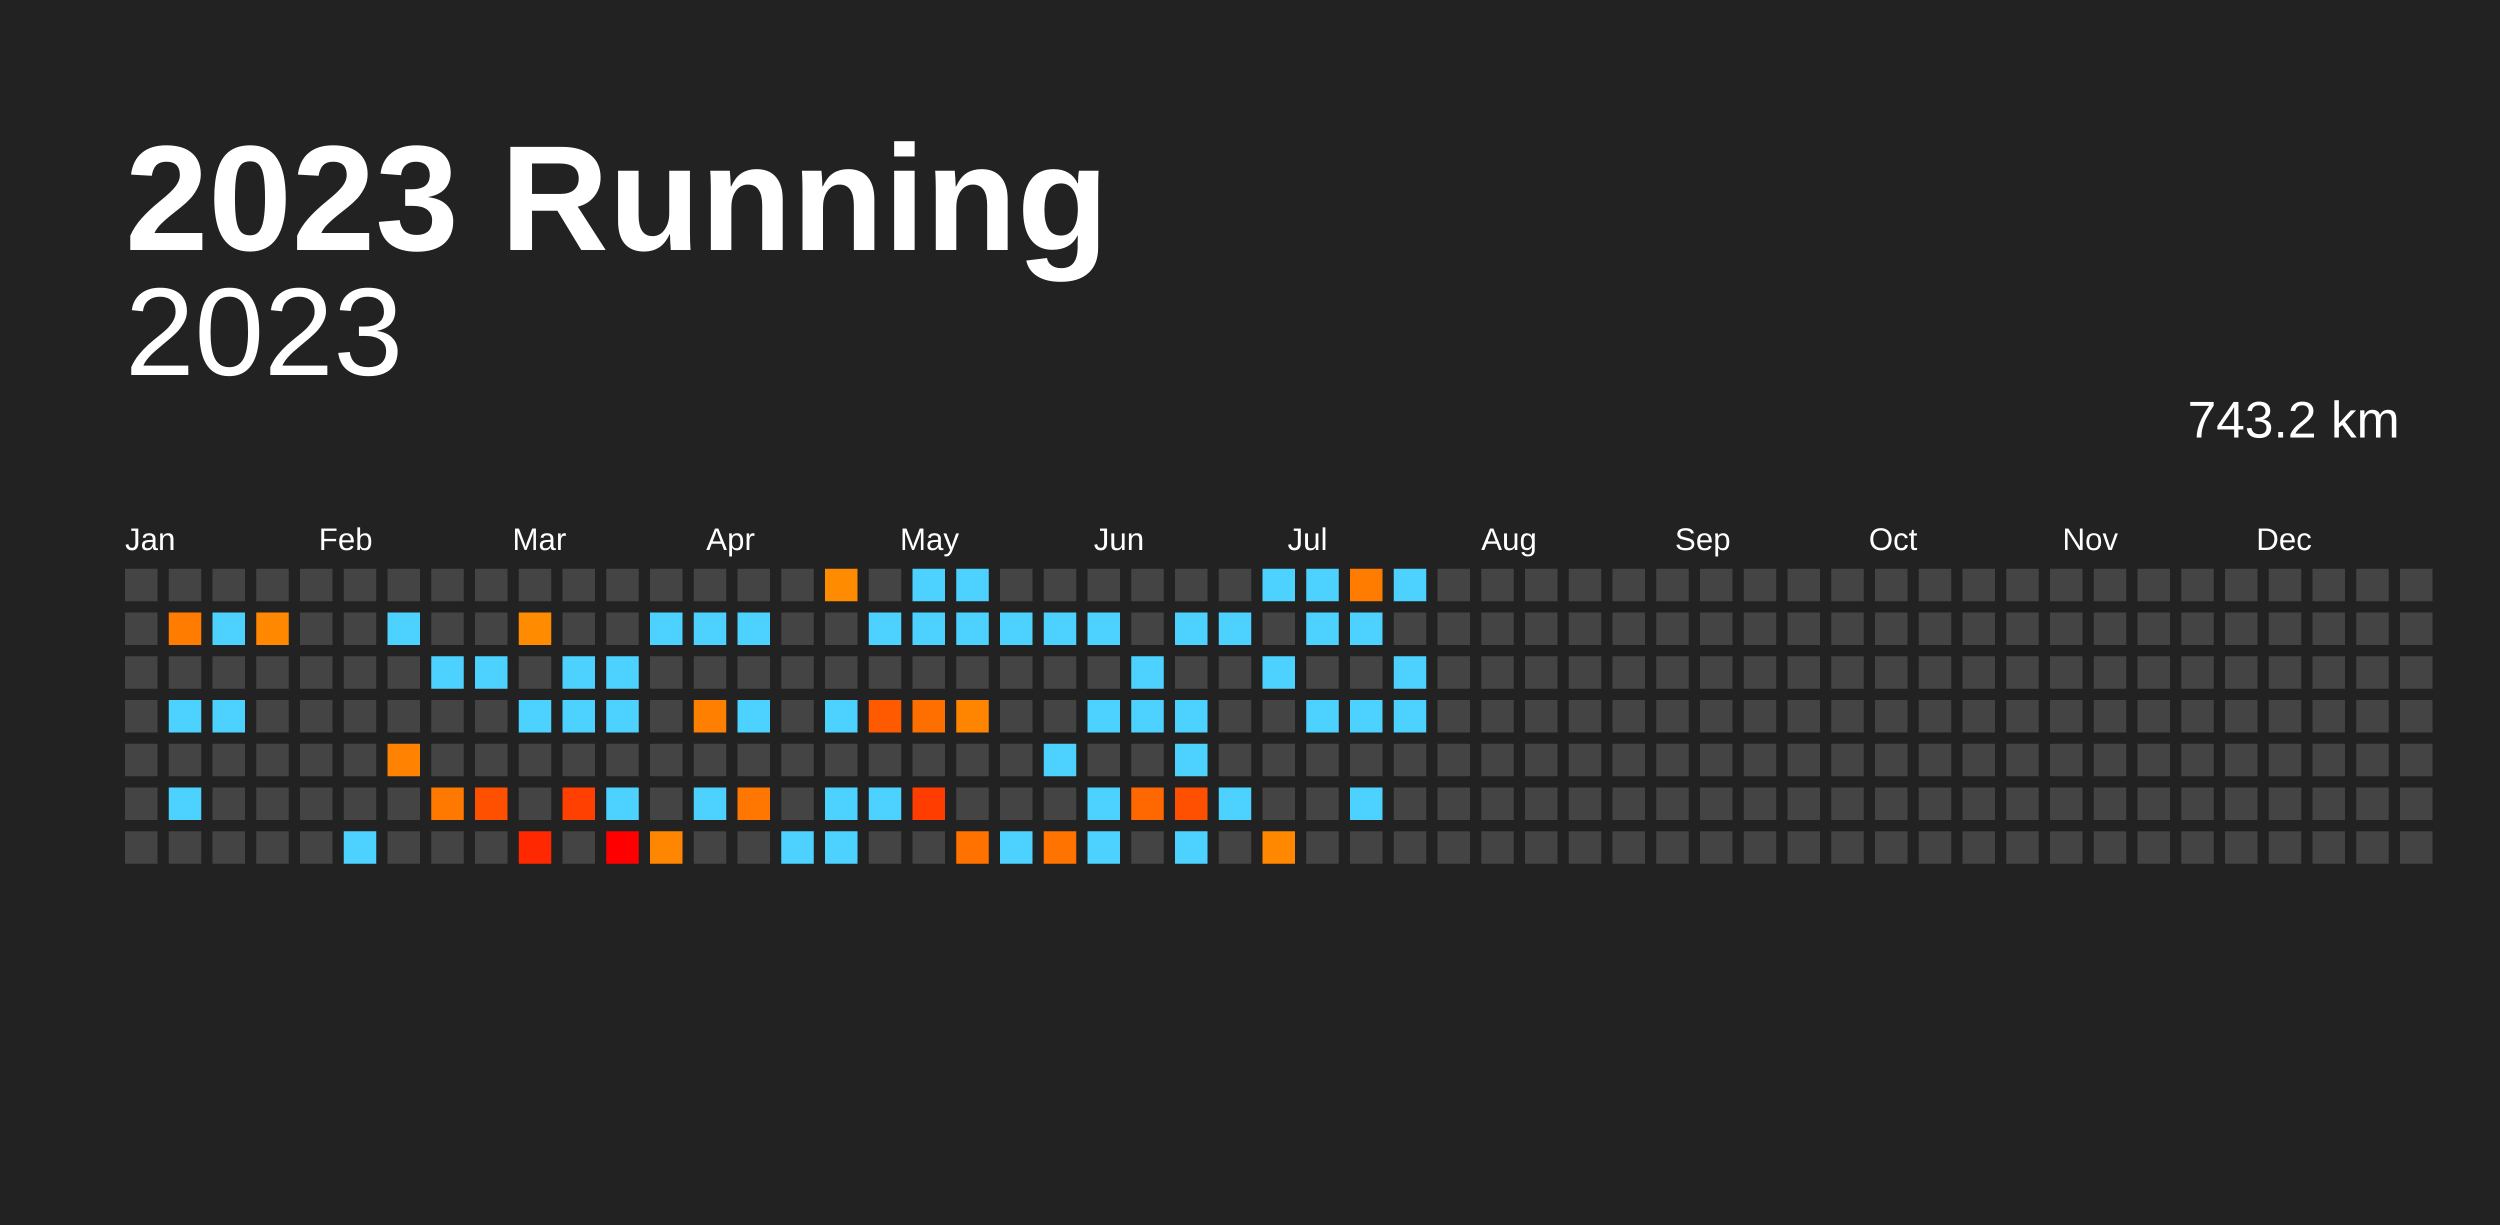
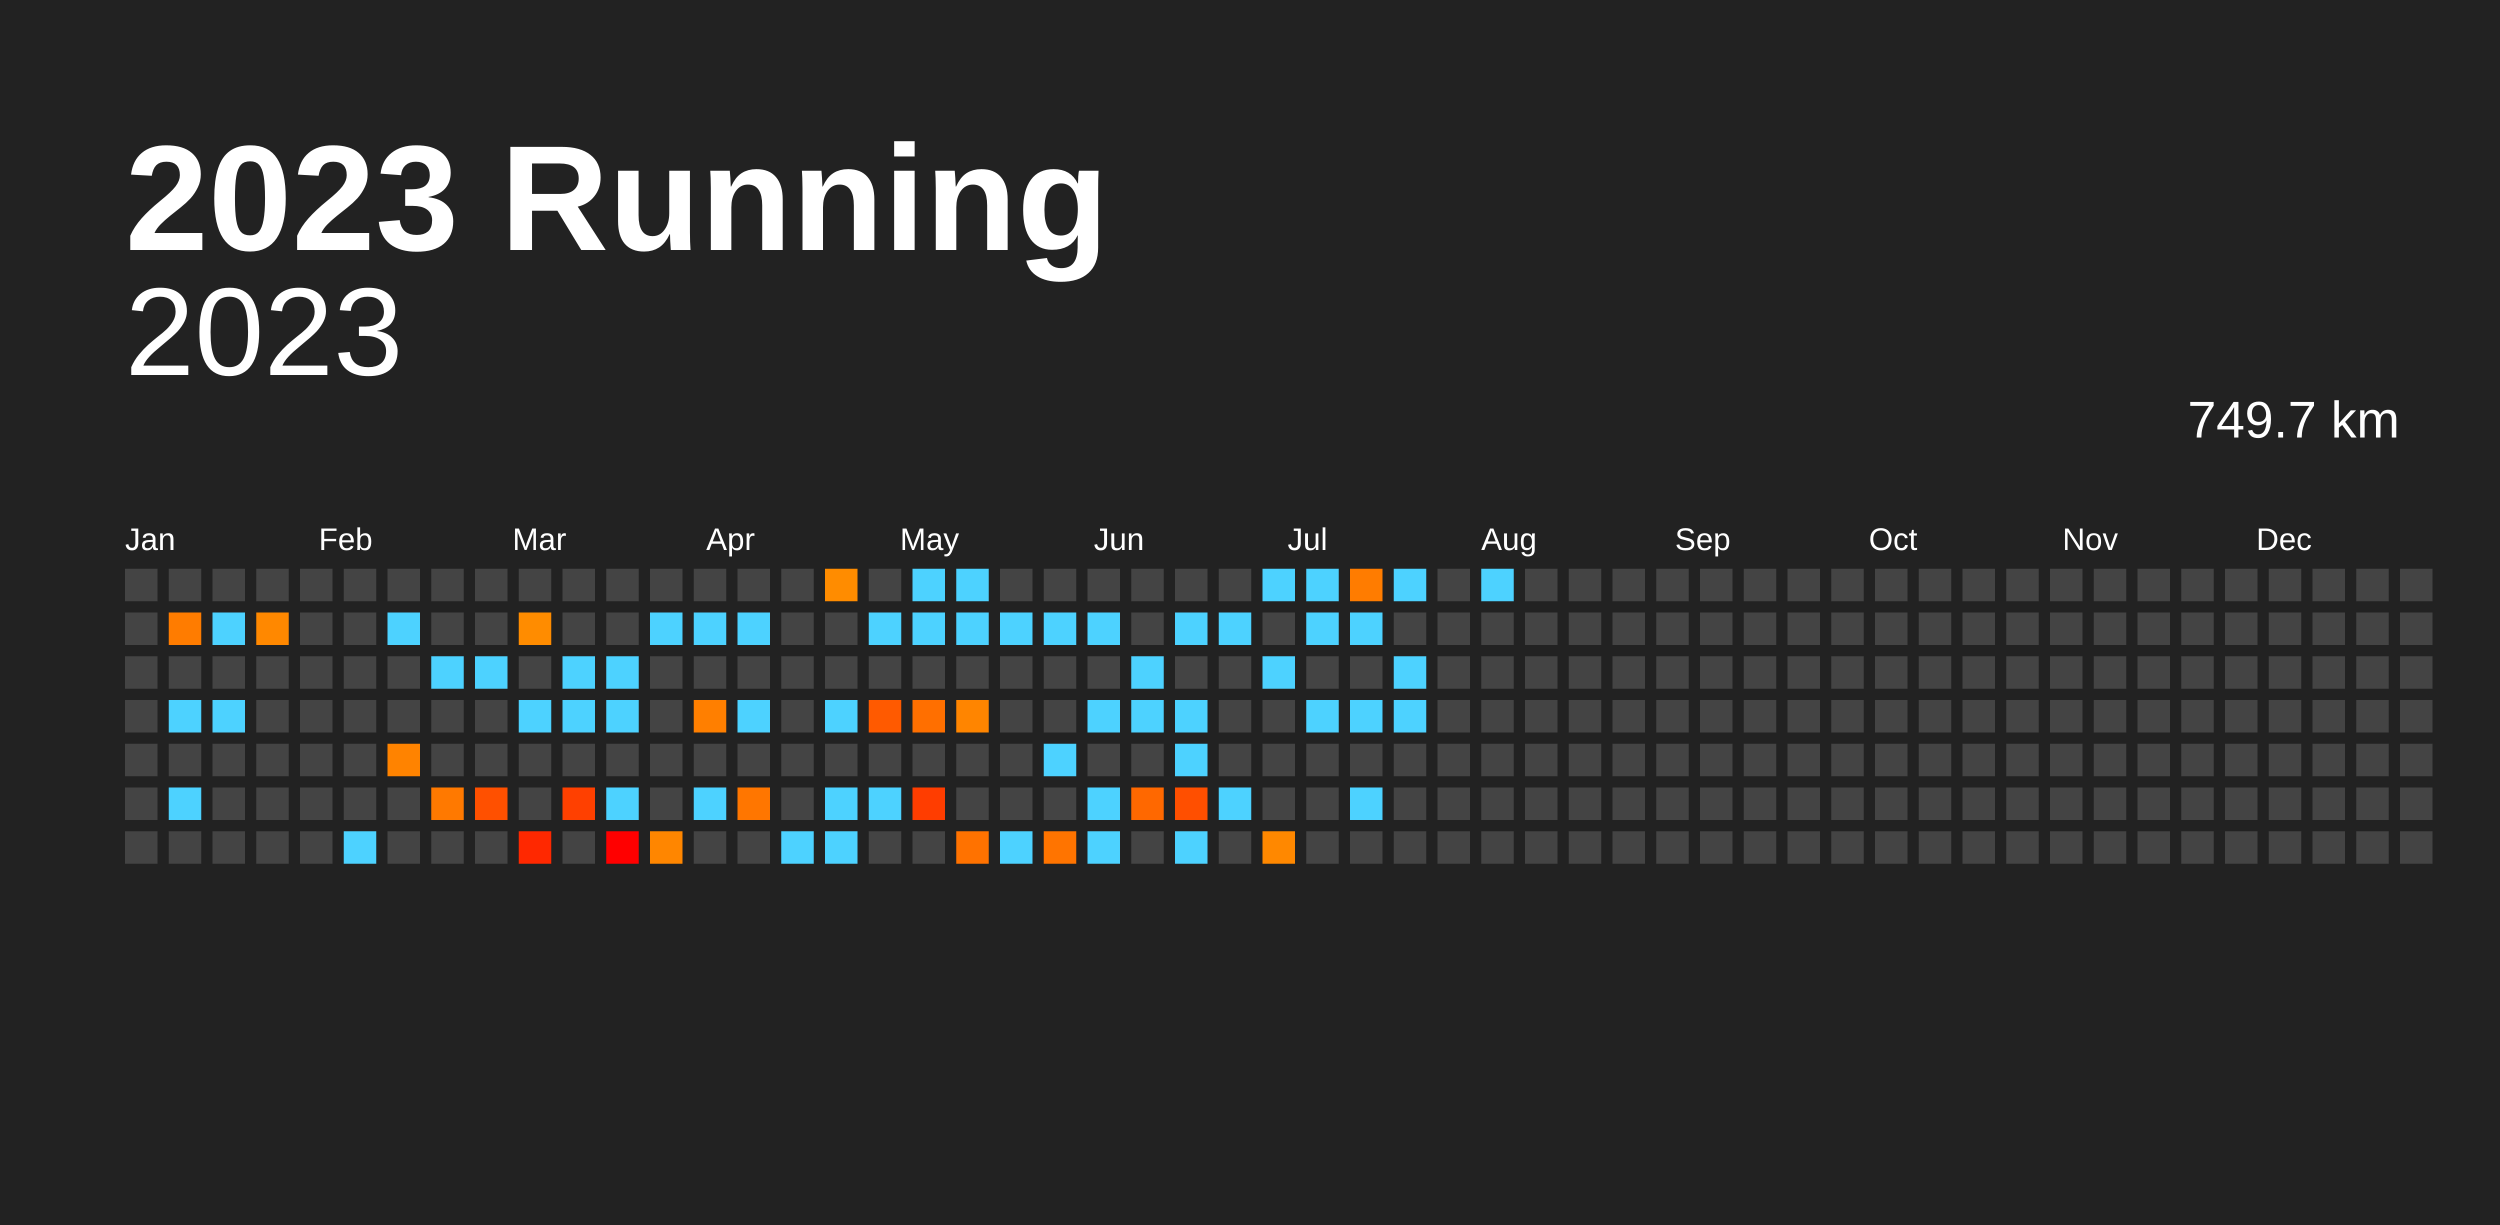
<svg xmlns="http://www.w3.org/2000/svg" baseProfile="full" height="98mm" version="1.1" viewBox="0,0,200,98" width="200mm">
  <defs />
  <rect fill="#222222" height="98" width="200" x="0" y="0" />
  <text fill="#FFFFFF" style="font-size:12px; font-family:Arial; font-weight:bold;" x="10" y="20">2023 Running</text>
  <text alignment-baseline="hanging" fill="#FFFFFF" style="font-size:10.0px; font-family:Arial;" x="10" y="30">2023</text>
-   <text alignment-baseline="hanging" fill="#FFFFFF" style="font-size:4.125px; font-family:Arial;" x="175" y="35">743.2 km</text>
+   <text alignment-baseline="hanging" fill="#FFFFFF" style="font-size:4.125px; font-family:Arial;" x="175" y="35">749.7 km</text>
  <text fill="#FFFFFF" style="font-size:2.5px; font-family:Arial" x="10.0" y="44">Jan</text>
  <text fill="#FFFFFF" style="font-size:2.5px; font-family:Arial" x="25.5" y="44">Feb</text>
  <text fill="#FFFFFF" style="font-size:2.5px; font-family:Arial" x="41.0" y="44">Mar</text>
  <text fill="#FFFFFF" style="font-size:2.5px; font-family:Arial" x="56.5" y="44">Apr</text>
  <text fill="#FFFFFF" style="font-size:2.5px; font-family:Arial" x="72.0" y="44">May</text>
  <text fill="#FFFFFF" style="font-size:2.5px; font-family:Arial" x="87.5" y="44">Jun</text>
  <text fill="#FFFFFF" style="font-size:2.5px; font-family:Arial" x="103.0" y="44">Jul</text>
  <text fill="#FFFFFF" style="font-size:2.5px; font-family:Arial" x="118.5" y="44">Aug</text>
  <text fill="#FFFFFF" style="font-size:2.5px; font-family:Arial" x="134.0" y="44">Sep</text>
  <text fill="#FFFFFF" style="font-size:2.5px; font-family:Arial" x="149.5" y="44">Oct</text>
  <text fill="#FFFFFF" style="font-size:2.5px; font-family:Arial" x="165.0" y="44">Nov</text>
  <text fill="#FFFFFF" style="font-size:2.5px; font-family:Arial" x="180.5" y="44">Dec</text>
  <rect fill="#444444" height="2.6" width="2.6" x="10.0" y="45.5" />
  <rect fill="#444444" height="2.6" width="2.6" x="10.0" y="49.0" />
  <rect fill="#444444" height="2.6" width="2.6" x="10.0" y="52.5" />
  <rect fill="#444444" height="2.6" width="2.6" x="10.0" y="56.0" />
  <rect fill="#444444" height="2.6" width="2.6" x="10.0" y="59.5" />
  <rect fill="#444444" height="2.6" width="2.6" x="10.0" y="63.0" />
  <rect fill="#444444" height="2.6" width="2.6" x="10.0" y="66.5" />
  <rect fill="#444444" height="2.6" width="2.6" x="13.5" y="45.5" />
  <rect fill="#ff7c00" height="2.6" width="2.6" x="13.5" y="49.0" />
  <rect fill="#444444" height="2.6" width="2.6" x="13.5" y="52.5" />
  <rect fill="#4dd2ff" height="2.6" width="2.6" x="13.5" y="56.0" />
  <rect fill="#444444" height="2.6" width="2.6" x="13.5" y="59.5" />
  <rect fill="#4dd2ff" height="2.6" width="2.6" x="13.5" y="63.0" />
  <rect fill="#444444" height="2.6" width="2.6" x="13.5" y="66.5" />
  <rect fill="#444444" height="2.6" width="2.6" x="17.0" y="45.5" />
  <rect fill="#4dd2ff" height="2.6" width="2.6" x="17.0" y="49.0" />
  <rect fill="#444444" height="2.6" width="2.6" x="17.0" y="52.5" />
  <rect fill="#4dd2ff" height="2.6" width="2.6" x="17.0" y="56.0" />
  <rect fill="#444444" height="2.6" width="2.6" x="17.0" y="59.5" />
  <rect fill="#444444" height="2.6" width="2.6" x="17.0" y="63.0" />
  <rect fill="#444444" height="2.6" width="2.6" x="17.0" y="66.5" />
  <rect fill="#444444" height="2.6" width="2.6" x="20.5" y="45.5" />
  <rect fill="#ff8800" height="2.6" width="2.6" x="20.5" y="49.0" />
  <rect fill="#444444" height="2.6" width="2.6" x="20.5" y="52.5" />
  <rect fill="#444444" height="2.6" width="2.6" x="20.5" y="56.0" />
  <rect fill="#444444" height="2.6" width="2.6" x="20.5" y="59.5" />
  <rect fill="#444444" height="2.6" width="2.6" x="20.5" y="63.0" />
  <rect fill="#444444" height="2.6" width="2.6" x="20.5" y="66.5" />
  <rect fill="#444444" height="2.6" width="2.6" x="24.0" y="45.5" />
  <rect fill="#444444" height="2.6" width="2.6" x="24.0" y="49.0" />
  <rect fill="#444444" height="2.6" width="2.6" x="24.0" y="52.5" />
  <rect fill="#444444" height="2.6" width="2.6" x="24.0" y="56.0" />
  <rect fill="#444444" height="2.6" width="2.6" x="24.0" y="59.5" />
  <rect fill="#444444" height="2.6" width="2.6" x="24.0" y="63.0" />
  <rect fill="#444444" height="2.6" width="2.6" x="24.0" y="66.5" />
  <rect fill="#444444" height="2.6" width="2.6" x="27.5" y="45.5" />
  <rect fill="#444444" height="2.6" width="2.6" x="27.5" y="49.0" />
  <rect fill="#444444" height="2.6" width="2.6" x="27.5" y="52.5" />
  <rect fill="#444444" height="2.6" width="2.6" x="27.5" y="56.0" />
  <rect fill="#444444" height="2.6" width="2.6" x="27.5" y="59.5" />
  <rect fill="#444444" height="2.6" width="2.6" x="27.5" y="63.0" />
  <rect fill="#4dd2ff" height="2.6" width="2.6" x="27.5" y="66.5" />
  <rect fill="#444444" height="2.6" width="2.6" x="31.0" y="45.5" />
  <rect fill="#4dd2ff" height="2.6" width="2.6" x="31.0" y="49.0" />
  <rect fill="#444444" height="2.6" width="2.6" x="31.0" y="52.5" />
  <rect fill="#444444" height="2.6" width="2.6" x="31.0" y="56.0" />
  <rect fill="#ff8300" height="2.6" width="2.6" x="31.0" y="59.5" />
  <rect fill="#444444" height="2.6" width="2.6" x="31.0" y="63.0" />
  <rect fill="#444444" height="2.6" width="2.6" x="31.0" y="66.5" />
  <rect fill="#444444" height="2.6" width="2.6" x="34.5" y="45.5" />
  <rect fill="#444444" height="2.6" width="2.6" x="34.5" y="49.0" />
  <rect fill="#4dd2ff" height="2.6" width="2.6" x="34.5" y="52.5" />
  <rect fill="#444444" height="2.6" width="2.6" x="34.5" y="56.0" />
  <rect fill="#444444" height="2.6" width="2.6" x="34.5" y="59.5" />
  <rect fill="#ff7900" height="2.6" width="2.6" x="34.5" y="63.0" />
  <rect fill="#444444" height="2.6" width="2.6" x="34.5" y="66.5" />
  <rect fill="#444444" height="2.6" width="2.6" x="38.0" y="45.5" />
  <rect fill="#444444" height="2.6" width="2.6" x="38.0" y="49.0" />
  <rect fill="#4dd2ff" height="2.6" width="2.6" x="38.0" y="52.5" />
  <rect fill="#444444" height="2.6" width="2.6" x="38.0" y="56.0" />
  <rect fill="#444444" height="2.6" width="2.6" x="38.0" y="59.5" />
  <rect fill="#ff5000" height="2.6" width="2.6" x="38.0" y="63.0" />
  <rect fill="#444444" height="2.6" width="2.6" x="38.0" y="66.5" />
  <rect fill="#444444" height="2.6" width="2.6" x="41.5" y="45.5" />
  <rect fill="#ff8c00" height="2.6" width="2.6" x="41.5" y="49.0" />
  <rect fill="#444444" height="2.6" width="2.6" x="41.5" y="52.5" />
  <rect fill="#4dd2ff" height="2.6" width="2.6" x="41.5" y="56.0" />
  <rect fill="#444444" height="2.6" width="2.6" x="41.5" y="59.5" />
  <rect fill="#444444" height="2.6" width="2.6" x="41.5" y="63.0" />
  <rect fill="#ff2800" height="2.6" width="2.6" x="41.5" y="66.5" />
  <rect fill="#444444" height="2.6" width="2.6" x="45.0" y="45.5" />
  <rect fill="#444444" height="2.6" width="2.6" x="45.0" y="49.0" />
  <rect fill="#4dd2ff" height="2.6" width="2.6" x="45.0" y="52.5" />
  <rect fill="#4dd2ff" height="2.6" width="2.6" x="45.0" y="56.0" />
  <rect fill="#444444" height="2.6" width="2.6" x="45.0" y="59.5" />
  <rect fill="#ff4000" height="2.6" width="2.6" x="45.0" y="63.0" />
  <rect fill="#444444" height="2.6" width="2.6" x="45.0" y="66.5" />
  <rect fill="#444444" height="2.6" width="2.6" x="48.5" y="45.5" />
  <rect fill="#444444" height="2.6" width="2.6" x="48.5" y="49.0" />
  <rect fill="#4dd2ff" height="2.6" width="2.6" x="48.5" y="52.5" />
  <rect fill="#4dd2ff" height="2.6" width="2.6" x="48.5" y="56.0" />
  <rect fill="#444444" height="2.6" width="2.6" x="48.5" y="59.5" />
  <rect fill="#4dd2ff" height="2.6" width="2.6" x="48.5" y="63.0" />
  <rect fill="red" height="2.6" width="2.6" x="48.5" y="66.5" />
  <rect fill="#444444" height="2.6" width="2.6" x="52.0" y="45.5" />
  <rect fill="#4dd2ff" height="2.6" width="2.6" x="52.0" y="49.0" />
  <rect fill="#444444" height="2.6" width="2.6" x="52.0" y="52.5" />
  <rect fill="#444444" height="2.6" width="2.6" x="52.0" y="56.0" />
  <rect fill="#444444" height="2.6" width="2.6" x="52.0" y="59.5" />
  <rect fill="#444444" height="2.6" width="2.6" x="52.0" y="63.0" />
  <rect fill="#ff8600" height="2.6" width="2.6" x="52.0" y="66.5" />
  <rect fill="#444444" height="2.6" width="2.6" x="55.5" y="45.5" />
  <rect fill="#4dd2ff" height="2.6" width="2.6" x="55.5" y="49.0" />
  <rect fill="#444444" height="2.6" width="2.6" x="55.5" y="52.5" />
  <rect fill="#ff7f00" height="2.6" width="2.6" x="55.5" y="56.0" />
  <rect fill="#444444" height="2.6" width="2.6" x="55.5" y="59.5" />
  <rect fill="#4dd2ff" height="2.6" width="2.6" x="55.5" y="63.0" />
  <rect fill="#444444" height="2.6" width="2.6" x="55.5" y="66.5" />
  <rect fill="#444444" height="2.6" width="2.6" x="59.0" y="45.5" />
  <rect fill="#4dd2ff" height="2.6" width="2.6" x="59.0" y="49.0" />
  <rect fill="#444444" height="2.6" width="2.6" x="59.0" y="52.5" />
  <rect fill="#4dd2ff" height="2.6" width="2.6" x="59.0" y="56.0" />
  <rect fill="#444444" height="2.6" width="2.6" x="59.0" y="59.5" />
  <rect fill="#ff7600" height="2.6" width="2.6" x="59.0" y="63.0" />
  <rect fill="#444444" height="2.6" width="2.6" x="59.0" y="66.5" />
  <rect fill="#444444" height="2.6" width="2.6" x="62.5" y="45.5" />
  <rect fill="#444444" height="2.6" width="2.6" x="62.5" y="49.0" />
  <rect fill="#444444" height="2.6" width="2.6" x="62.5" y="52.5" />
  <rect fill="#444444" height="2.6" width="2.6" x="62.5" y="56.0" />
  <rect fill="#444444" height="2.6" width="2.6" x="62.5" y="59.5" />
  <rect fill="#444444" height="2.6" width="2.6" x="62.5" y="63.0" />
  <rect fill="#4dd2ff" height="2.6" width="2.6" x="62.5" y="66.5" />
  <rect fill="#ff8c00" height="2.6" width="2.6" x="66.0" y="45.5" />
  <rect fill="#444444" height="2.6" width="2.6" x="66.0" y="49.0" />
  <rect fill="#444444" height="2.6" width="2.6" x="66.0" y="52.5" />
  <rect fill="#4dd2ff" height="2.6" width="2.6" x="66.0" y="56.0" />
  <rect fill="#444444" height="2.6" width="2.6" x="66.0" y="59.5" />
  <rect fill="#4dd2ff" height="2.6" width="2.6" x="66.0" y="63.0" />
  <rect fill="#4dd2ff" height="2.6" width="2.6" x="66.0" y="66.5" />
  <rect fill="#444444" height="2.6" width="2.6" x="69.5" y="45.5" />
  <rect fill="#4dd2ff" height="2.6" width="2.6" x="69.5" y="49.0" />
  <rect fill="#444444" height="2.6" width="2.6" x="69.5" y="52.5" />
  <rect fill="#ff5a00" height="2.6" width="2.6" x="69.5" y="56.0" />
  <rect fill="#444444" height="2.6" width="2.6" x="69.5" y="59.5" />
  <rect fill="#4dd2ff" height="2.6" width="2.6" x="69.5" y="63.0" />
  <rect fill="#444444" height="2.6" width="2.6" x="69.5" y="66.5" />
  <rect fill="#4dd2ff" height="2.6" width="2.6" x="73.0" y="45.5" />
  <rect fill="#4dd2ff" height="2.6" width="2.6" x="73.0" y="49.0" />
  <rect fill="#444444" height="2.6" width="2.6" x="73.0" y="52.5" />
  <rect fill="#ff6f00" height="2.6" width="2.6" x="73.0" y="56.0" />
  <rect fill="#444444" height="2.6" width="2.6" x="73.0" y="59.5" />
  <rect fill="#ff3d00" height="2.6" width="2.6" x="73.0" y="63.0" />
  <rect fill="#444444" height="2.6" width="2.6" x="73.0" y="66.5" />
  <rect fill="#4dd2ff" height="2.6" width="2.6" x="76.5" y="45.5" />
  <rect fill="#4dd2ff" height="2.6" width="2.6" x="76.5" y="49.0" />
  <rect fill="#444444" height="2.6" width="2.6" x="76.5" y="52.5" />
  <rect fill="#ff8500" height="2.6" width="2.6" x="76.5" y="56.0" />
  <rect fill="#444444" height="2.6" width="2.6" x="76.5" y="59.5" />
  <rect fill="#444444" height="2.6" width="2.6" x="76.5" y="63.0" />
  <rect fill="#ff7200" height="2.6" width="2.6" x="76.5" y="66.5" />
  <rect fill="#444444" height="2.6" width="2.6" x="80.0" y="45.5" />
  <rect fill="#4dd2ff" height="2.6" width="2.6" x="80.0" y="49.0" />
  <rect fill="#444444" height="2.6" width="2.6" x="80.0" y="52.5" />
  <rect fill="#444444" height="2.6" width="2.6" x="80.0" y="56.0" />
  <rect fill="#444444" height="2.6" width="2.6" x="80.0" y="59.5" />
  <rect fill="#444444" height="2.6" width="2.6" x="80.0" y="63.0" />
  <rect fill="#4dd2ff" height="2.6" width="2.6" x="80.0" y="66.5" />
  <rect fill="#444444" height="2.6" width="2.6" x="83.5" y="45.5" />
  <rect fill="#4dd2ff" height="2.6" width="2.6" x="83.5" y="49.0" />
  <rect fill="#444444" height="2.6" width="2.6" x="83.5" y="52.5" />
  <rect fill="#444444" height="2.6" width="2.6" x="83.5" y="56.0" />
  <rect fill="#4dd2ff" height="2.6" width="2.6" x="83.5" y="59.5" />
  <rect fill="#444444" height="2.6" width="2.6" x="83.5" y="63.0" />
  <rect fill="#ff7400" height="2.6" width="2.6" x="83.5" y="66.5" />
  <rect fill="#444444" height="2.6" width="2.6" x="87.0" y="45.5" />
  <rect fill="#4dd2ff" height="2.6" width="2.6" x="87.0" y="49.0" />
  <rect fill="#444444" height="2.6" width="2.6" x="87.0" y="52.5" />
  <rect fill="#4dd2ff" height="2.6" width="2.6" x="87.0" y="56.0" />
  <rect fill="#444444" height="2.6" width="2.6" x="87.0" y="59.5" />
  <rect fill="#4dd2ff" height="2.6" width="2.6" x="87.0" y="63.0" />
  <rect fill="#4dd2ff" height="2.6" width="2.6" x="87.0" y="66.5" />
  <rect fill="#444444" height="2.6" width="2.6" x="90.5" y="45.5" />
  <rect fill="#444444" height="2.6" width="2.6" x="90.5" y="49.0" />
  <rect fill="#4dd2ff" height="2.6" width="2.6" x="90.5" y="52.5" />
  <rect fill="#4dd2ff" height="2.6" width="2.6" x="90.5" y="56.0" />
  <rect fill="#444444" height="2.6" width="2.6" x="90.5" y="59.5" />
  <rect fill="#ff6800" height="2.6" width="2.6" x="90.5" y="63.0" />
  <rect fill="#444444" height="2.6" width="2.6" x="90.5" y="66.5" />
  <rect fill="#444444" height="2.6" width="2.6" x="94.0" y="45.5" />
  <rect fill="#4dd2ff" height="2.6" width="2.6" x="94.0" y="49.0" />
  <rect fill="#444444" height="2.6" width="2.6" x="94.0" y="52.5" />
  <rect fill="#4dd2ff" height="2.6" width="2.6" x="94.0" y="56.0" />
  <rect fill="#4dd2ff" height="2.6" width="2.6" x="94.0" y="59.5" />
  <rect fill="#ff4f00" height="2.6" width="2.6" x="94.0" y="63.0" />
  <rect fill="#4dd2ff" height="2.6" width="2.6" x="94.0" y="66.5" />
  <rect fill="#444444" height="2.6" width="2.6" x="97.5" y="45.5" />
  <rect fill="#4dd2ff" height="2.6" width="2.6" x="97.5" y="49.0" />
  <rect fill="#444444" height="2.6" width="2.6" x="97.5" y="52.5" />
  <rect fill="#444444" height="2.6" width="2.6" x="97.5" y="56.0" />
  <rect fill="#444444" height="2.6" width="2.6" x="97.5" y="59.5" />
  <rect fill="#4dd2ff" height="2.6" width="2.6" x="97.5" y="63.0" />
  <rect fill="#444444" height="2.6" width="2.6" x="97.5" y="66.5" />
  <rect fill="#4dd2ff" height="2.6" width="2.6" x="101.0" y="45.5" />
  <rect fill="#444444" height="2.6" width="2.6" x="101.0" y="49.0" />
  <rect fill="#4dd2ff" height="2.6" width="2.6" x="101.0" y="52.5" />
  <rect fill="#444444" height="2.6" width="2.6" x="101.0" y="56.0" />
  <rect fill="#444444" height="2.6" width="2.6" x="101.0" y="59.5" />
  <rect fill="#444444" height="2.6" width="2.6" x="101.0" y="63.0" />
  <rect fill="#ff8800" height="2.6" width="2.6" x="101.0" y="66.5" />
  <rect fill="#4dd2ff" height="2.6" width="2.6" x="104.5" y="45.5" />
  <rect fill="#4dd2ff" height="2.6" width="2.6" x="104.5" y="49.0" />
  <rect fill="#444444" height="2.6" width="2.6" x="104.5" y="52.5" />
  <rect fill="#4dd2ff" height="2.6" width="2.6" x="104.5" y="56.0" />
  <rect fill="#444444" height="2.6" width="2.6" x="104.5" y="59.5" />
  <rect fill="#444444" height="2.6" width="2.6" x="104.5" y="63.0" />
  <rect fill="#444444" height="2.6" width="2.6" x="104.5" y="66.5" />
  <rect fill="#ff7c00" height="2.6" width="2.6" x="108.0" y="45.5" />
  <rect fill="#4dd2ff" height="2.6" width="2.6" x="108.0" y="49.0" />
  <rect fill="#444444" height="2.6" width="2.6" x="108.0" y="52.5" />
  <rect fill="#4dd2ff" height="2.6" width="2.6" x="108.0" y="56.0" />
  <rect fill="#444444" height="2.6" width="2.6" x="108.0" y="59.5" />
  <rect fill="#4dd2ff" height="2.6" width="2.6" x="108.0" y="63.0" />
  <rect fill="#444444" height="2.6" width="2.6" x="108.0" y="66.5" />
  <rect fill="#4dd2ff" height="2.6" width="2.6" x="111.5" y="45.5" />
  <rect fill="#444444" height="2.6" width="2.6" x="111.5" y="49.0" />
  <rect fill="#4dd2ff" height="2.6" width="2.6" x="111.5" y="52.5" />
  <rect fill="#4dd2ff" height="2.6" width="2.6" x="111.5" y="56.0" />
  <rect fill="#444444" height="2.6" width="2.6" x="111.5" y="59.5" />
  <rect fill="#444444" height="2.6" width="2.6" x="111.5" y="63.0" />
  <rect fill="#444444" height="2.6" width="2.6" x="111.5" y="66.5" />
  <rect fill="#444444" height="2.6" width="2.6" x="115.0" y="45.5" />
  <rect fill="#444444" height="2.6" width="2.6" x="115.0" y="49.0" />
  <rect fill="#444444" height="2.6" width="2.6" x="115.0" y="52.5" />
  <rect fill="#444444" height="2.6" width="2.6" x="115.0" y="56.0" />
  <rect fill="#444444" height="2.6" width="2.6" x="115.0" y="59.5" />
  <rect fill="#444444" height="2.6" width="2.6" x="115.0" y="63.0" />
  <rect fill="#444444" height="2.6" width="2.6" x="115.0" y="66.5" />
-   <rect fill="#444444" height="2.6" width="2.6" x="118.5" y="45.5" />
+   <rect fill="#4dd2ff" height="2.6" width="2.6" x="118.5" y="45.5" />
  <rect fill="#444444" height="2.6" width="2.6" x="118.5" y="49.0" />
  <rect fill="#444444" height="2.6" width="2.6" x="118.5" y="52.5" />
  <rect fill="#444444" height="2.6" width="2.6" x="118.5" y="56.0" />
  <rect fill="#444444" height="2.6" width="2.6" x="118.5" y="59.5" />
  <rect fill="#444444" height="2.6" width="2.6" x="118.5" y="63.0" />
  <rect fill="#444444" height="2.6" width="2.6" x="118.5" y="66.5" />
  <rect fill="#444444" height="2.6" width="2.6" x="122.0" y="45.5" />
  <rect fill="#444444" height="2.6" width="2.6" x="122.0" y="49.0" />
  <rect fill="#444444" height="2.6" width="2.6" x="122.0" y="52.5" />
  <rect fill="#444444" height="2.6" width="2.6" x="122.0" y="56.0" />
  <rect fill="#444444" height="2.6" width="2.6" x="122.0" y="59.5" />
  <rect fill="#444444" height="2.6" width="2.6" x="122.0" y="63.0" />
  <rect fill="#444444" height="2.6" width="2.6" x="122.0" y="66.5" />
  <rect fill="#444444" height="2.6" width="2.6" x="125.5" y="45.5" />
  <rect fill="#444444" height="2.6" width="2.6" x="125.5" y="49.0" />
  <rect fill="#444444" height="2.6" width="2.6" x="125.5" y="52.5" />
  <rect fill="#444444" height="2.6" width="2.6" x="125.5" y="56.0" />
  <rect fill="#444444" height="2.6" width="2.6" x="125.5" y="59.5" />
  <rect fill="#444444" height="2.6" width="2.6" x="125.5" y="63.0" />
  <rect fill="#444444" height="2.6" width="2.6" x="125.5" y="66.5" />
  <rect fill="#444444" height="2.6" width="2.6" x="129.0" y="45.5" />
  <rect fill="#444444" height="2.6" width="2.6" x="129.0" y="49.0" />
  <rect fill="#444444" height="2.6" width="2.6" x="129.0" y="52.5" />
  <rect fill="#444444" height="2.6" width="2.6" x="129.0" y="56.0" />
  <rect fill="#444444" height="2.6" width="2.6" x="129.0" y="59.5" />
  <rect fill="#444444" height="2.6" width="2.6" x="129.0" y="63.0" />
  <rect fill="#444444" height="2.6" width="2.6" x="129.0" y="66.5" />
  <rect fill="#444444" height="2.6" width="2.6" x="132.5" y="45.5" />
  <rect fill="#444444" height="2.6" width="2.6" x="132.5" y="49.0" />
  <rect fill="#444444" height="2.6" width="2.6" x="132.5" y="52.5" />
  <rect fill="#444444" height="2.6" width="2.6" x="132.5" y="56.0" />
  <rect fill="#444444" height="2.6" width="2.6" x="132.5" y="59.5" />
  <rect fill="#444444" height="2.6" width="2.6" x="132.5" y="63.0" />
  <rect fill="#444444" height="2.6" width="2.6" x="132.5" y="66.5" />
  <rect fill="#444444" height="2.6" width="2.6" x="136.0" y="45.5" />
  <rect fill="#444444" height="2.6" width="2.6" x="136.0" y="49.0" />
  <rect fill="#444444" height="2.6" width="2.6" x="136.0" y="52.5" />
  <rect fill="#444444" height="2.6" width="2.6" x="136.0" y="56.0" />
  <rect fill="#444444" height="2.6" width="2.6" x="136.0" y="59.5" />
  <rect fill="#444444" height="2.6" width="2.6" x="136.0" y="63.0" />
  <rect fill="#444444" height="2.6" width="2.6" x="136.0" y="66.5" />
  <rect fill="#444444" height="2.6" width="2.6" x="139.5" y="45.5" />
  <rect fill="#444444" height="2.6" width="2.6" x="139.5" y="49.0" />
  <rect fill="#444444" height="2.6" width="2.6" x="139.5" y="52.5" />
  <rect fill="#444444" height="2.6" width="2.6" x="139.5" y="56.0" />
  <rect fill="#444444" height="2.6" width="2.6" x="139.5" y="59.5" />
  <rect fill="#444444" height="2.6" width="2.6" x="139.5" y="63.0" />
  <rect fill="#444444" height="2.6" width="2.6" x="139.5" y="66.5" />
  <rect fill="#444444" height="2.6" width="2.6" x="143.0" y="45.5" />
  <rect fill="#444444" height="2.6" width="2.6" x="143.0" y="49.0" />
  <rect fill="#444444" height="2.6" width="2.6" x="143.0" y="52.5" />
  <rect fill="#444444" height="2.6" width="2.6" x="143.0" y="56.0" />
  <rect fill="#444444" height="2.6" width="2.6" x="143.0" y="59.5" />
  <rect fill="#444444" height="2.6" width="2.6" x="143.0" y="63.0" />
  <rect fill="#444444" height="2.6" width="2.6" x="143.0" y="66.5" />
  <rect fill="#444444" height="2.6" width="2.6" x="146.5" y="45.5" />
  <rect fill="#444444" height="2.6" width="2.6" x="146.5" y="49.0" />
  <rect fill="#444444" height="2.6" width="2.6" x="146.5" y="52.5" />
  <rect fill="#444444" height="2.6" width="2.6" x="146.5" y="56.0" />
  <rect fill="#444444" height="2.6" width="2.6" x="146.5" y="59.5" />
  <rect fill="#444444" height="2.6" width="2.6" x="146.5" y="63.0" />
  <rect fill="#444444" height="2.6" width="2.6" x="146.5" y="66.5" />
  <rect fill="#444444" height="2.6" width="2.6" x="150.0" y="45.5" />
  <rect fill="#444444" height="2.6" width="2.6" x="150.0" y="49.0" />
  <rect fill="#444444" height="2.6" width="2.6" x="150.0" y="52.5" />
  <rect fill="#444444" height="2.6" width="2.6" x="150.0" y="56.0" />
  <rect fill="#444444" height="2.6" width="2.6" x="150.0" y="59.5" />
  <rect fill="#444444" height="2.6" width="2.6" x="150.0" y="63.0" />
  <rect fill="#444444" height="2.6" width="2.6" x="150.0" y="66.5" />
  <rect fill="#444444" height="2.6" width="2.6" x="153.5" y="45.5" />
  <rect fill="#444444" height="2.6" width="2.6" x="153.5" y="49.0" />
  <rect fill="#444444" height="2.6" width="2.6" x="153.5" y="52.5" />
  <rect fill="#444444" height="2.6" width="2.6" x="153.5" y="56.0" />
  <rect fill="#444444" height="2.6" width="2.6" x="153.5" y="59.5" />
  <rect fill="#444444" height="2.6" width="2.6" x="153.5" y="63.0" />
  <rect fill="#444444" height="2.6" width="2.6" x="153.5" y="66.5" />
  <rect fill="#444444" height="2.6" width="2.6" x="157.0" y="45.5" />
  <rect fill="#444444" height="2.6" width="2.6" x="157.0" y="49.0" />
  <rect fill="#444444" height="2.6" width="2.6" x="157.0" y="52.5" />
  <rect fill="#444444" height="2.6" width="2.6" x="157.0" y="56.0" />
  <rect fill="#444444" height="2.6" width="2.6" x="157.0" y="59.5" />
  <rect fill="#444444" height="2.6" width="2.6" x="157.0" y="63.0" />
  <rect fill="#444444" height="2.6" width="2.6" x="157.0" y="66.5" />
  <rect fill="#444444" height="2.6" width="2.6" x="160.5" y="45.5" />
  <rect fill="#444444" height="2.6" width="2.6" x="160.5" y="49.0" />
  <rect fill="#444444" height="2.6" width="2.6" x="160.5" y="52.5" />
  <rect fill="#444444" height="2.6" width="2.6" x="160.5" y="56.0" />
  <rect fill="#444444" height="2.6" width="2.6" x="160.5" y="59.5" />
  <rect fill="#444444" height="2.6" width="2.6" x="160.5" y="63.0" />
  <rect fill="#444444" height="2.6" width="2.6" x="160.5" y="66.5" />
  <rect fill="#444444" height="2.6" width="2.6" x="164.0" y="45.5" />
  <rect fill="#444444" height="2.6" width="2.6" x="164.0" y="49.0" />
  <rect fill="#444444" height="2.6" width="2.6" x="164.0" y="52.5" />
  <rect fill="#444444" height="2.6" width="2.6" x="164.0" y="56.0" />
  <rect fill="#444444" height="2.6" width="2.6" x="164.0" y="59.5" />
  <rect fill="#444444" height="2.6" width="2.6" x="164.0" y="63.0" />
  <rect fill="#444444" height="2.6" width="2.6" x="164.0" y="66.5" />
  <rect fill="#444444" height="2.6" width="2.6" x="167.5" y="45.5" />
  <rect fill="#444444" height="2.6" width="2.6" x="167.5" y="49.0" />
  <rect fill="#444444" height="2.6" width="2.6" x="167.5" y="52.5" />
  <rect fill="#444444" height="2.6" width="2.6" x="167.5" y="56.0" />
  <rect fill="#444444" height="2.6" width="2.6" x="167.5" y="59.5" />
  <rect fill="#444444" height="2.6" width="2.6" x="167.5" y="63.0" />
  <rect fill="#444444" height="2.6" width="2.6" x="167.5" y="66.5" />
  <rect fill="#444444" height="2.6" width="2.6" x="171.0" y="45.5" />
  <rect fill="#444444" height="2.6" width="2.6" x="171.0" y="49.0" />
  <rect fill="#444444" height="2.6" width="2.6" x="171.0" y="52.5" />
  <rect fill="#444444" height="2.6" width="2.6" x="171.0" y="56.0" />
  <rect fill="#444444" height="2.6" width="2.6" x="171.0" y="59.5" />
  <rect fill="#444444" height="2.6" width="2.6" x="171.0" y="63.0" />
  <rect fill="#444444" height="2.6" width="2.6" x="171.0" y="66.5" />
  <rect fill="#444444" height="2.6" width="2.6" x="174.5" y="45.5" />
  <rect fill="#444444" height="2.6" width="2.6" x="174.5" y="49.0" />
  <rect fill="#444444" height="2.6" width="2.6" x="174.5" y="52.5" />
  <rect fill="#444444" height="2.6" width="2.6" x="174.5" y="56.0" />
  <rect fill="#444444" height="2.6" width="2.6" x="174.5" y="59.5" />
  <rect fill="#444444" height="2.6" width="2.6" x="174.5" y="63.0" />
  <rect fill="#444444" height="2.6" width="2.6" x="174.5" y="66.5" />
  <rect fill="#444444" height="2.6" width="2.6" x="178.0" y="45.5" />
  <rect fill="#444444" height="2.6" width="2.6" x="178.0" y="49.0" />
  <rect fill="#444444" height="2.6" width="2.6" x="178.0" y="52.5" />
  <rect fill="#444444" height="2.6" width="2.6" x="178.0" y="56.0" />
  <rect fill="#444444" height="2.6" width="2.6" x="178.0" y="59.5" />
  <rect fill="#444444" height="2.6" width="2.6" x="178.0" y="63.0" />
  <rect fill="#444444" height="2.6" width="2.6" x="178.0" y="66.5" />
  <rect fill="#444444" height="2.6" width="2.6" x="181.5" y="45.5" />
  <rect fill="#444444" height="2.6" width="2.6" x="181.5" y="49.0" />
  <rect fill="#444444" height="2.6" width="2.6" x="181.5" y="52.5" />
  <rect fill="#444444" height="2.6" width="2.6" x="181.5" y="56.0" />
  <rect fill="#444444" height="2.6" width="2.6" x="181.5" y="59.5" />
  <rect fill="#444444" height="2.6" width="2.6" x="181.5" y="63.0" />
  <rect fill="#444444" height="2.6" width="2.6" x="181.5" y="66.5" />
  <rect fill="#444444" height="2.6" width="2.6" x="185.0" y="45.5" />
  <rect fill="#444444" height="2.6" width="2.6" x="185.0" y="49.0" />
  <rect fill="#444444" height="2.6" width="2.6" x="185.0" y="52.5" />
  <rect fill="#444444" height="2.6" width="2.6" x="185.0" y="56.0" />
  <rect fill="#444444" height="2.6" width="2.6" x="185.0" y="59.5" />
  <rect fill="#444444" height="2.6" width="2.6" x="185.0" y="63.0" />
  <rect fill="#444444" height="2.6" width="2.6" x="185.0" y="66.5" />
  <rect fill="#444444" height="2.6" width="2.6" x="188.5" y="45.5" />
  <rect fill="#444444" height="2.6" width="2.6" x="188.5" y="49.0" />
  <rect fill="#444444" height="2.6" width="2.6" x="188.5" y="52.5" />
  <rect fill="#444444" height="2.6" width="2.6" x="188.5" y="56.0" />
  <rect fill="#444444" height="2.6" width="2.6" x="188.5" y="59.5" />
  <rect fill="#444444" height="2.6" width="2.6" x="188.5" y="63.0" />
  <rect fill="#444444" height="2.6" width="2.6" x="188.5" y="66.5" />
  <rect fill="#444444" height="2.6" width="2.6" x="192.0" y="45.5" />
  <rect fill="#444444" height="2.6" width="2.6" x="192.0" y="49.0" />
  <rect fill="#444444" height="2.6" width="2.6" x="192.0" y="52.5" />
  <rect fill="#444444" height="2.6" width="2.6" x="192.0" y="56.0" />
  <rect fill="#444444" height="2.6" width="2.6" x="192.0" y="59.5" />
  <rect fill="#444444" height="2.6" width="2.6" x="192.0" y="63.0" />
  <rect fill="#444444" height="2.6" width="2.6" x="192.0" y="66.5" />
</svg>
